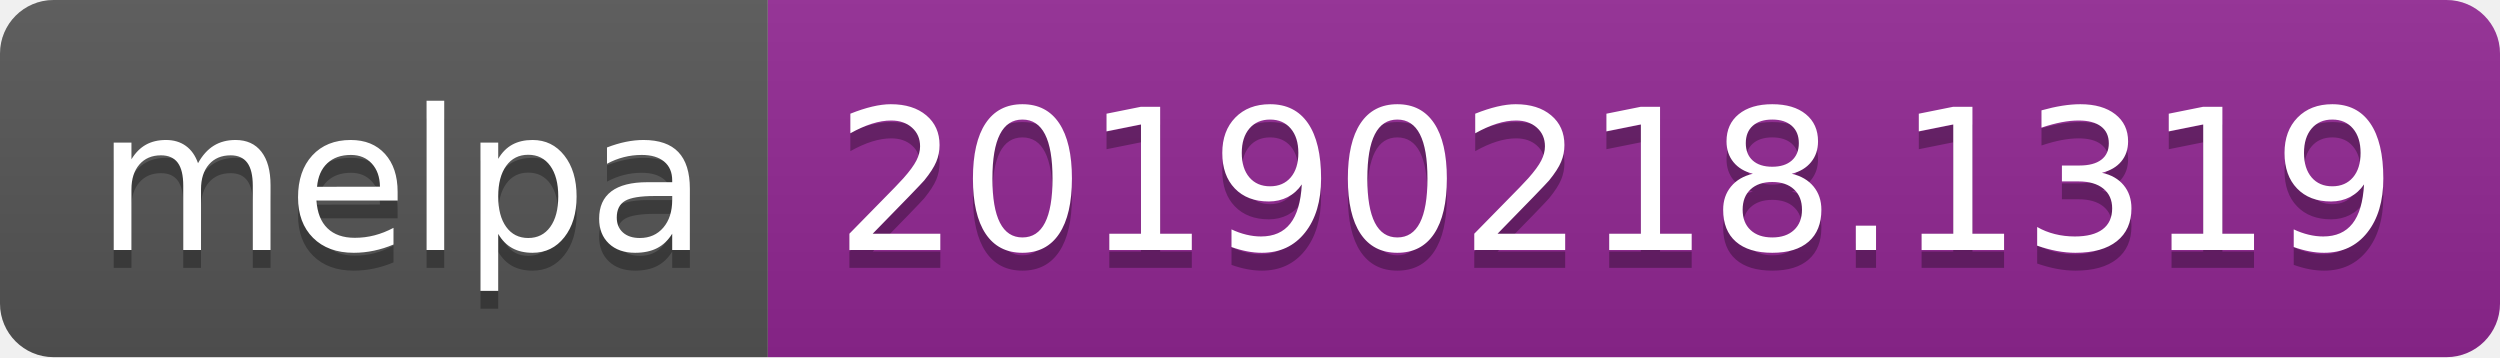
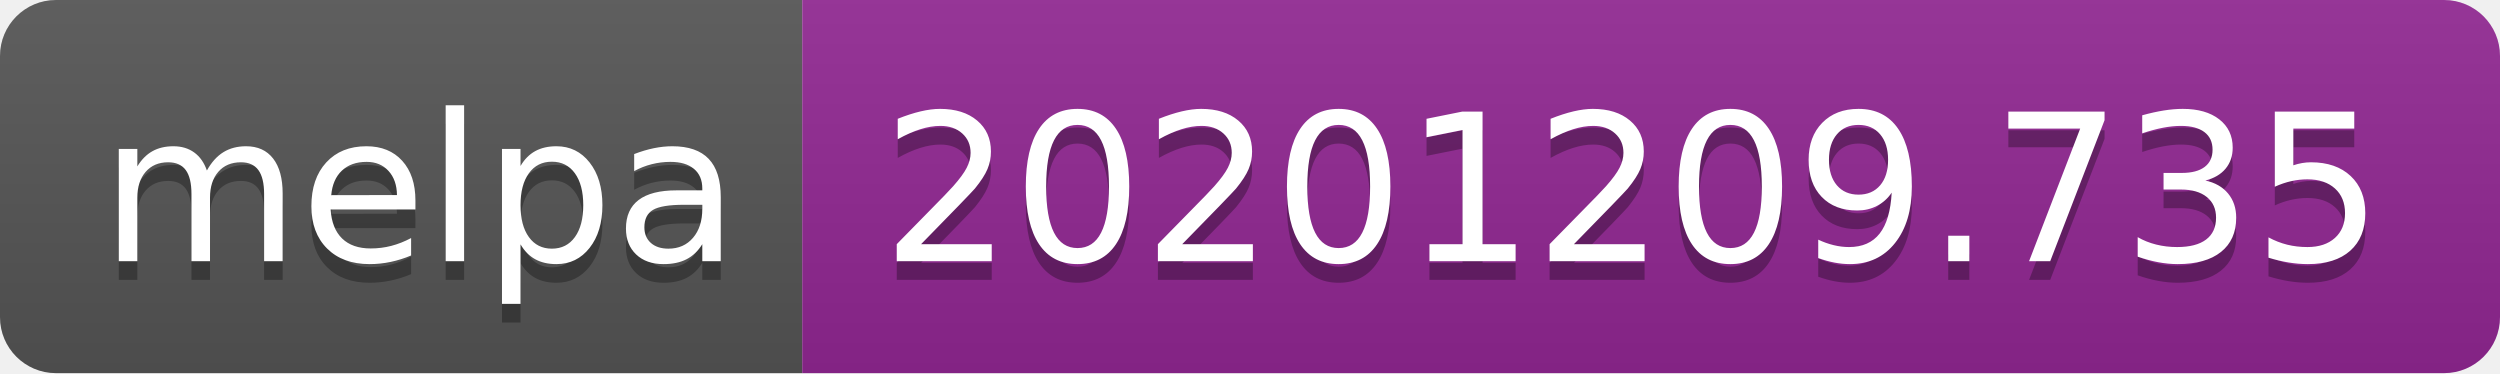
- <svg xmlns="http://www.w3.org/2000/svg" width="140" height="20" role="img" aria-label="melpa: 20190218.1319">
+ <svg xmlns="http://www.w3.org/2000/svg" width="134" height="20" role="img" aria-label="melpa: 20201209.735">
  <linearGradient id="s" x2="0" y2="100%">
    <stop offset="0" stop-color="#bbb" stop-opacity=".1" />
    <stop offset="1" stop-opacity=".1" />
  </linearGradient>
  <clipPath id="r">
-     <rect width="140" height="20" rx="3" fill="#fff" />
+     <rect width="134" height="20" rx="3" fill="#fff" />
  </clipPath>
  <g clip-path="url(#r)">
    <rect width="43" height="20" fill="#555" />
-     <rect x="43" width="97" height="20" fill="#922793" />
-     <rect width="140" height="20" fill="url(#s)" />
+     <rect x="43" width="91" height="20" fill="#922793" />
+     <rect width="134" height="20" fill="url(#s)" />
  </g>
  <g fill="#fff" text-anchor="middle" font-family="Verdana,Geneva,DejaVu Sans,sans-serif" text-rendering="geometricPrecision" font-size="110">
    <text aria-hidden="true" x="225" y="150" fill="#010101" fill-opacity=".3" transform="scale(.1)" textLength="330">melpa</text>
    <text x="225" y="140" transform="scale(.1)" fill="#fff" textLength="330">melpa</text>
-     <text aria-hidden="true" x="905" y="150" fill="#010101" fill-opacity=".3" transform="scale(.1)" textLength="870">20190218.1319</text>
-     <text x="905" y="140" transform="scale(.1)" fill="#fff" textLength="870">20190218.1319</text>
+     <text aria-hidden="true" x="875" y="150" fill="#010101" fill-opacity=".3" transform="scale(.1)" textLength="810">20201209.735</text>
+     <text x="875" y="140" transform="scale(.1)" fill="#fff" textLength="810">20201209.735</text>
  </g>
</svg>
